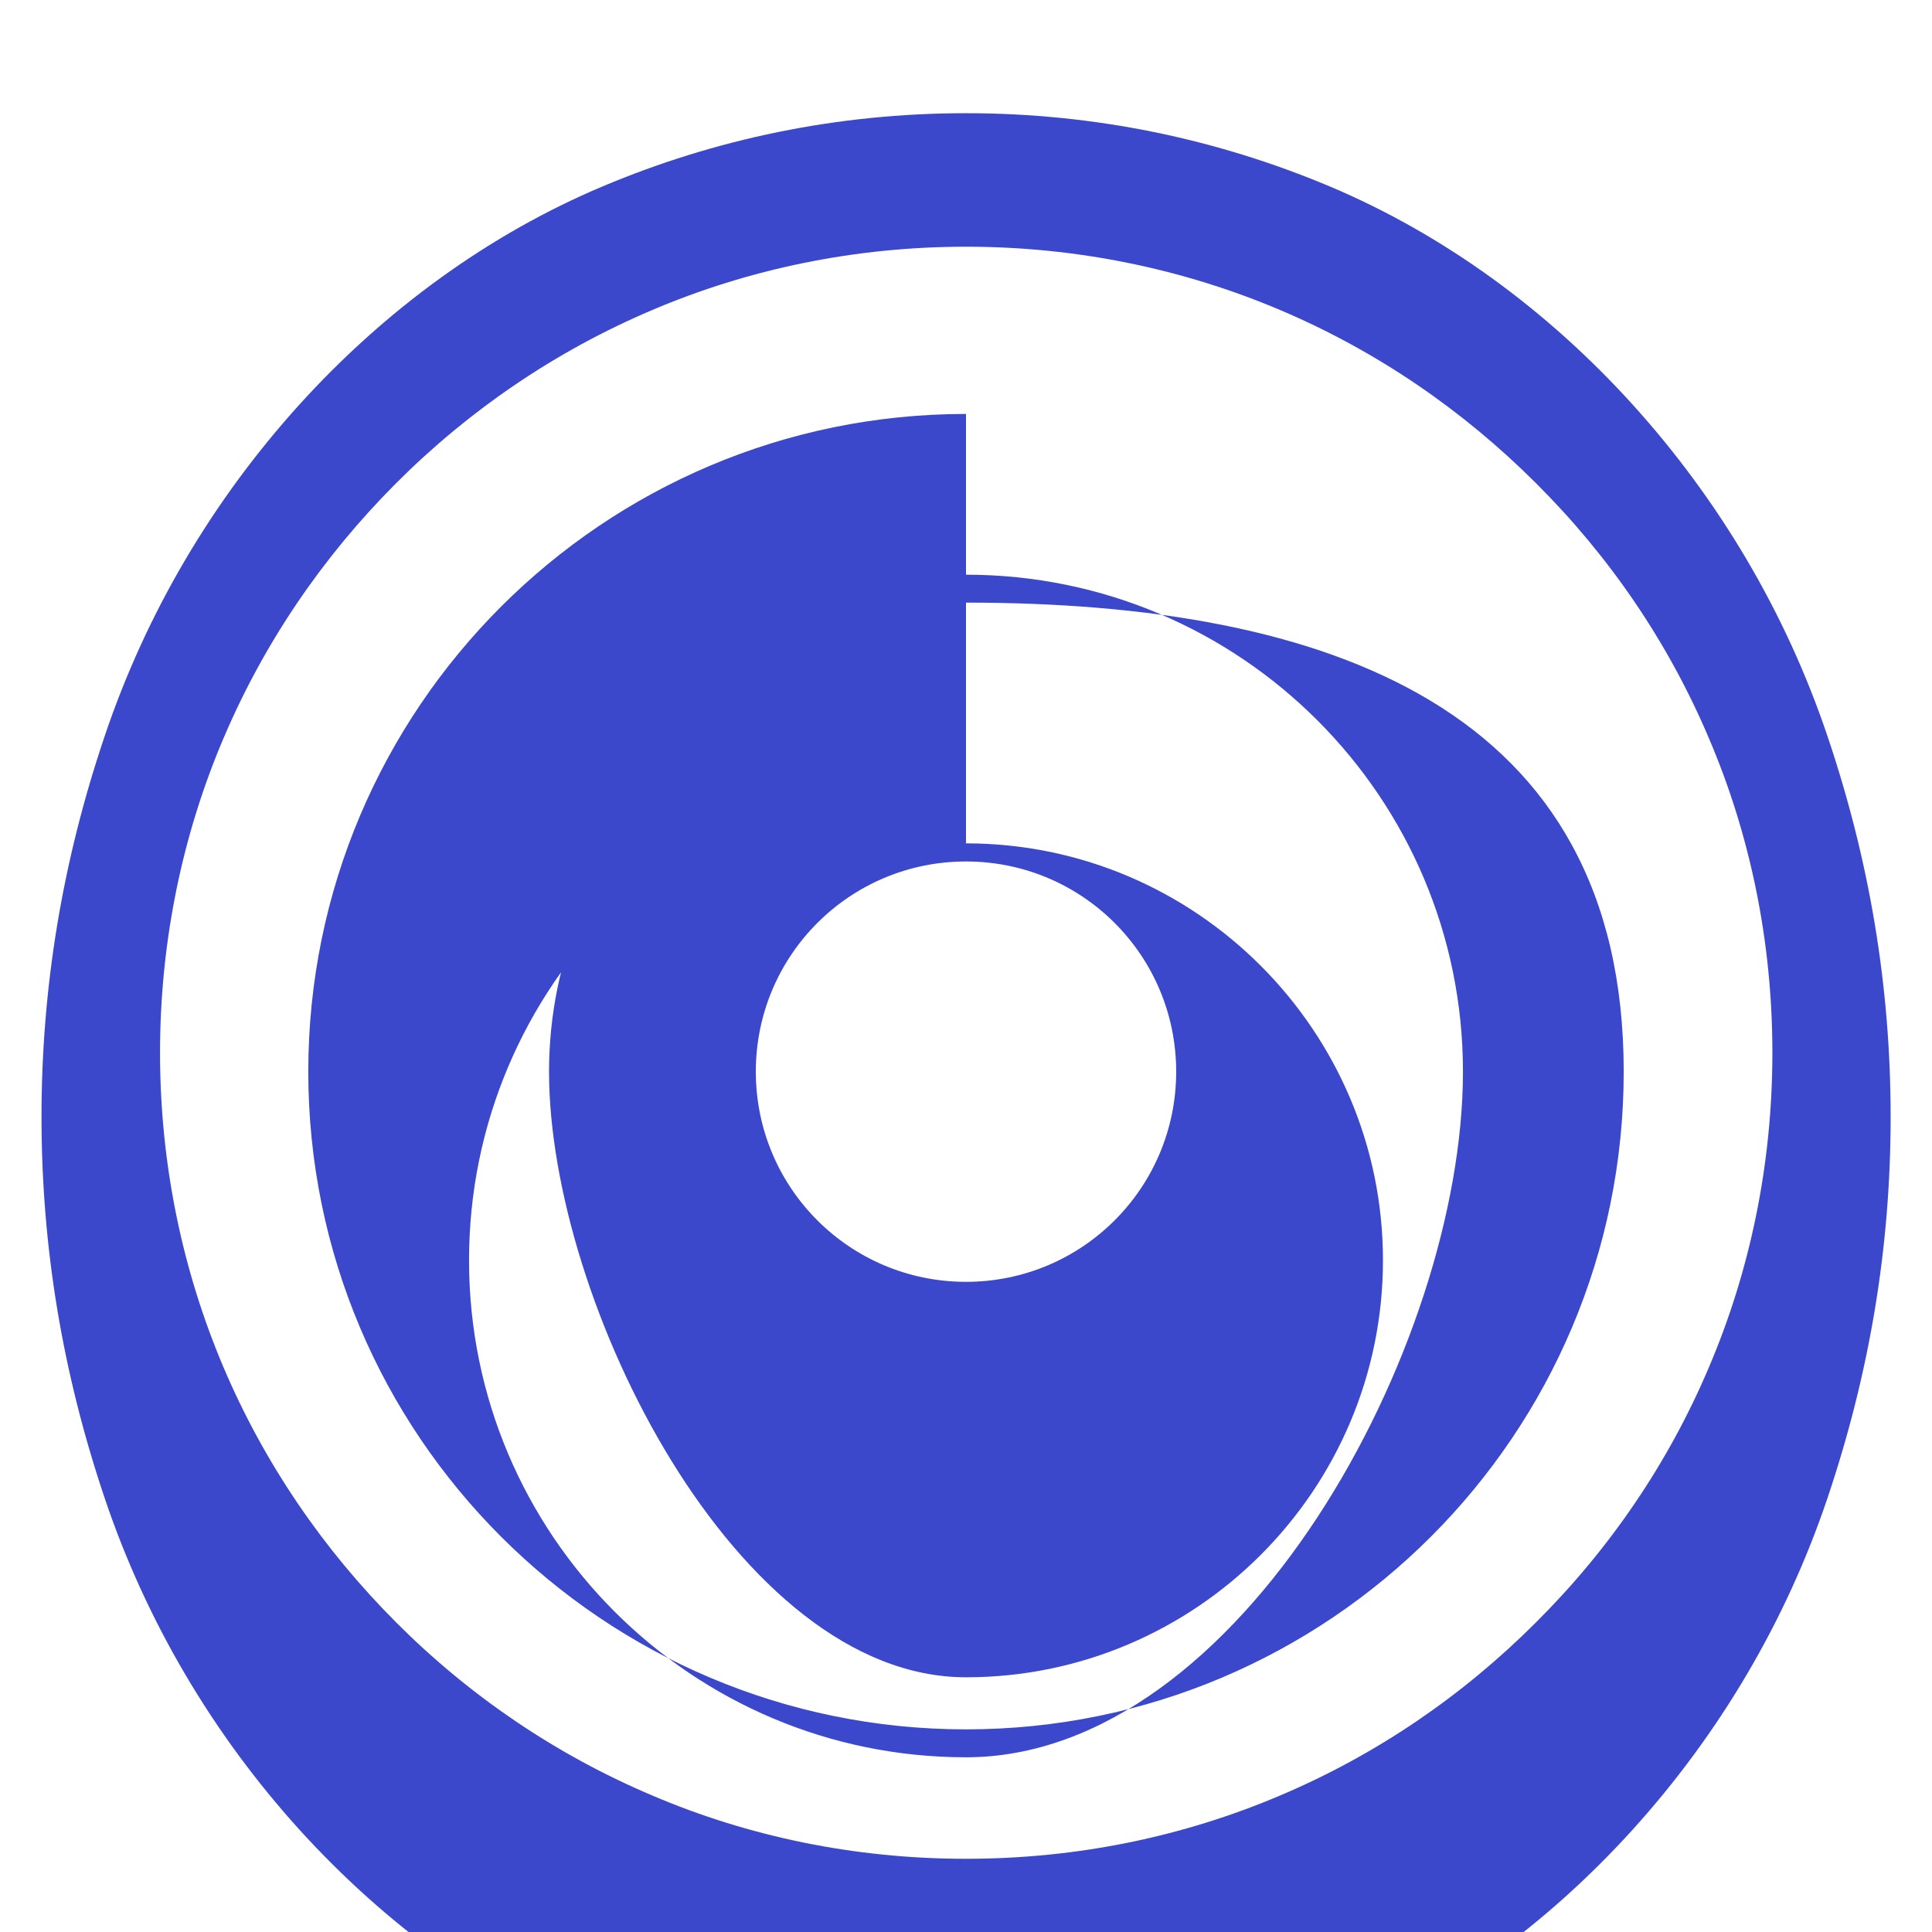
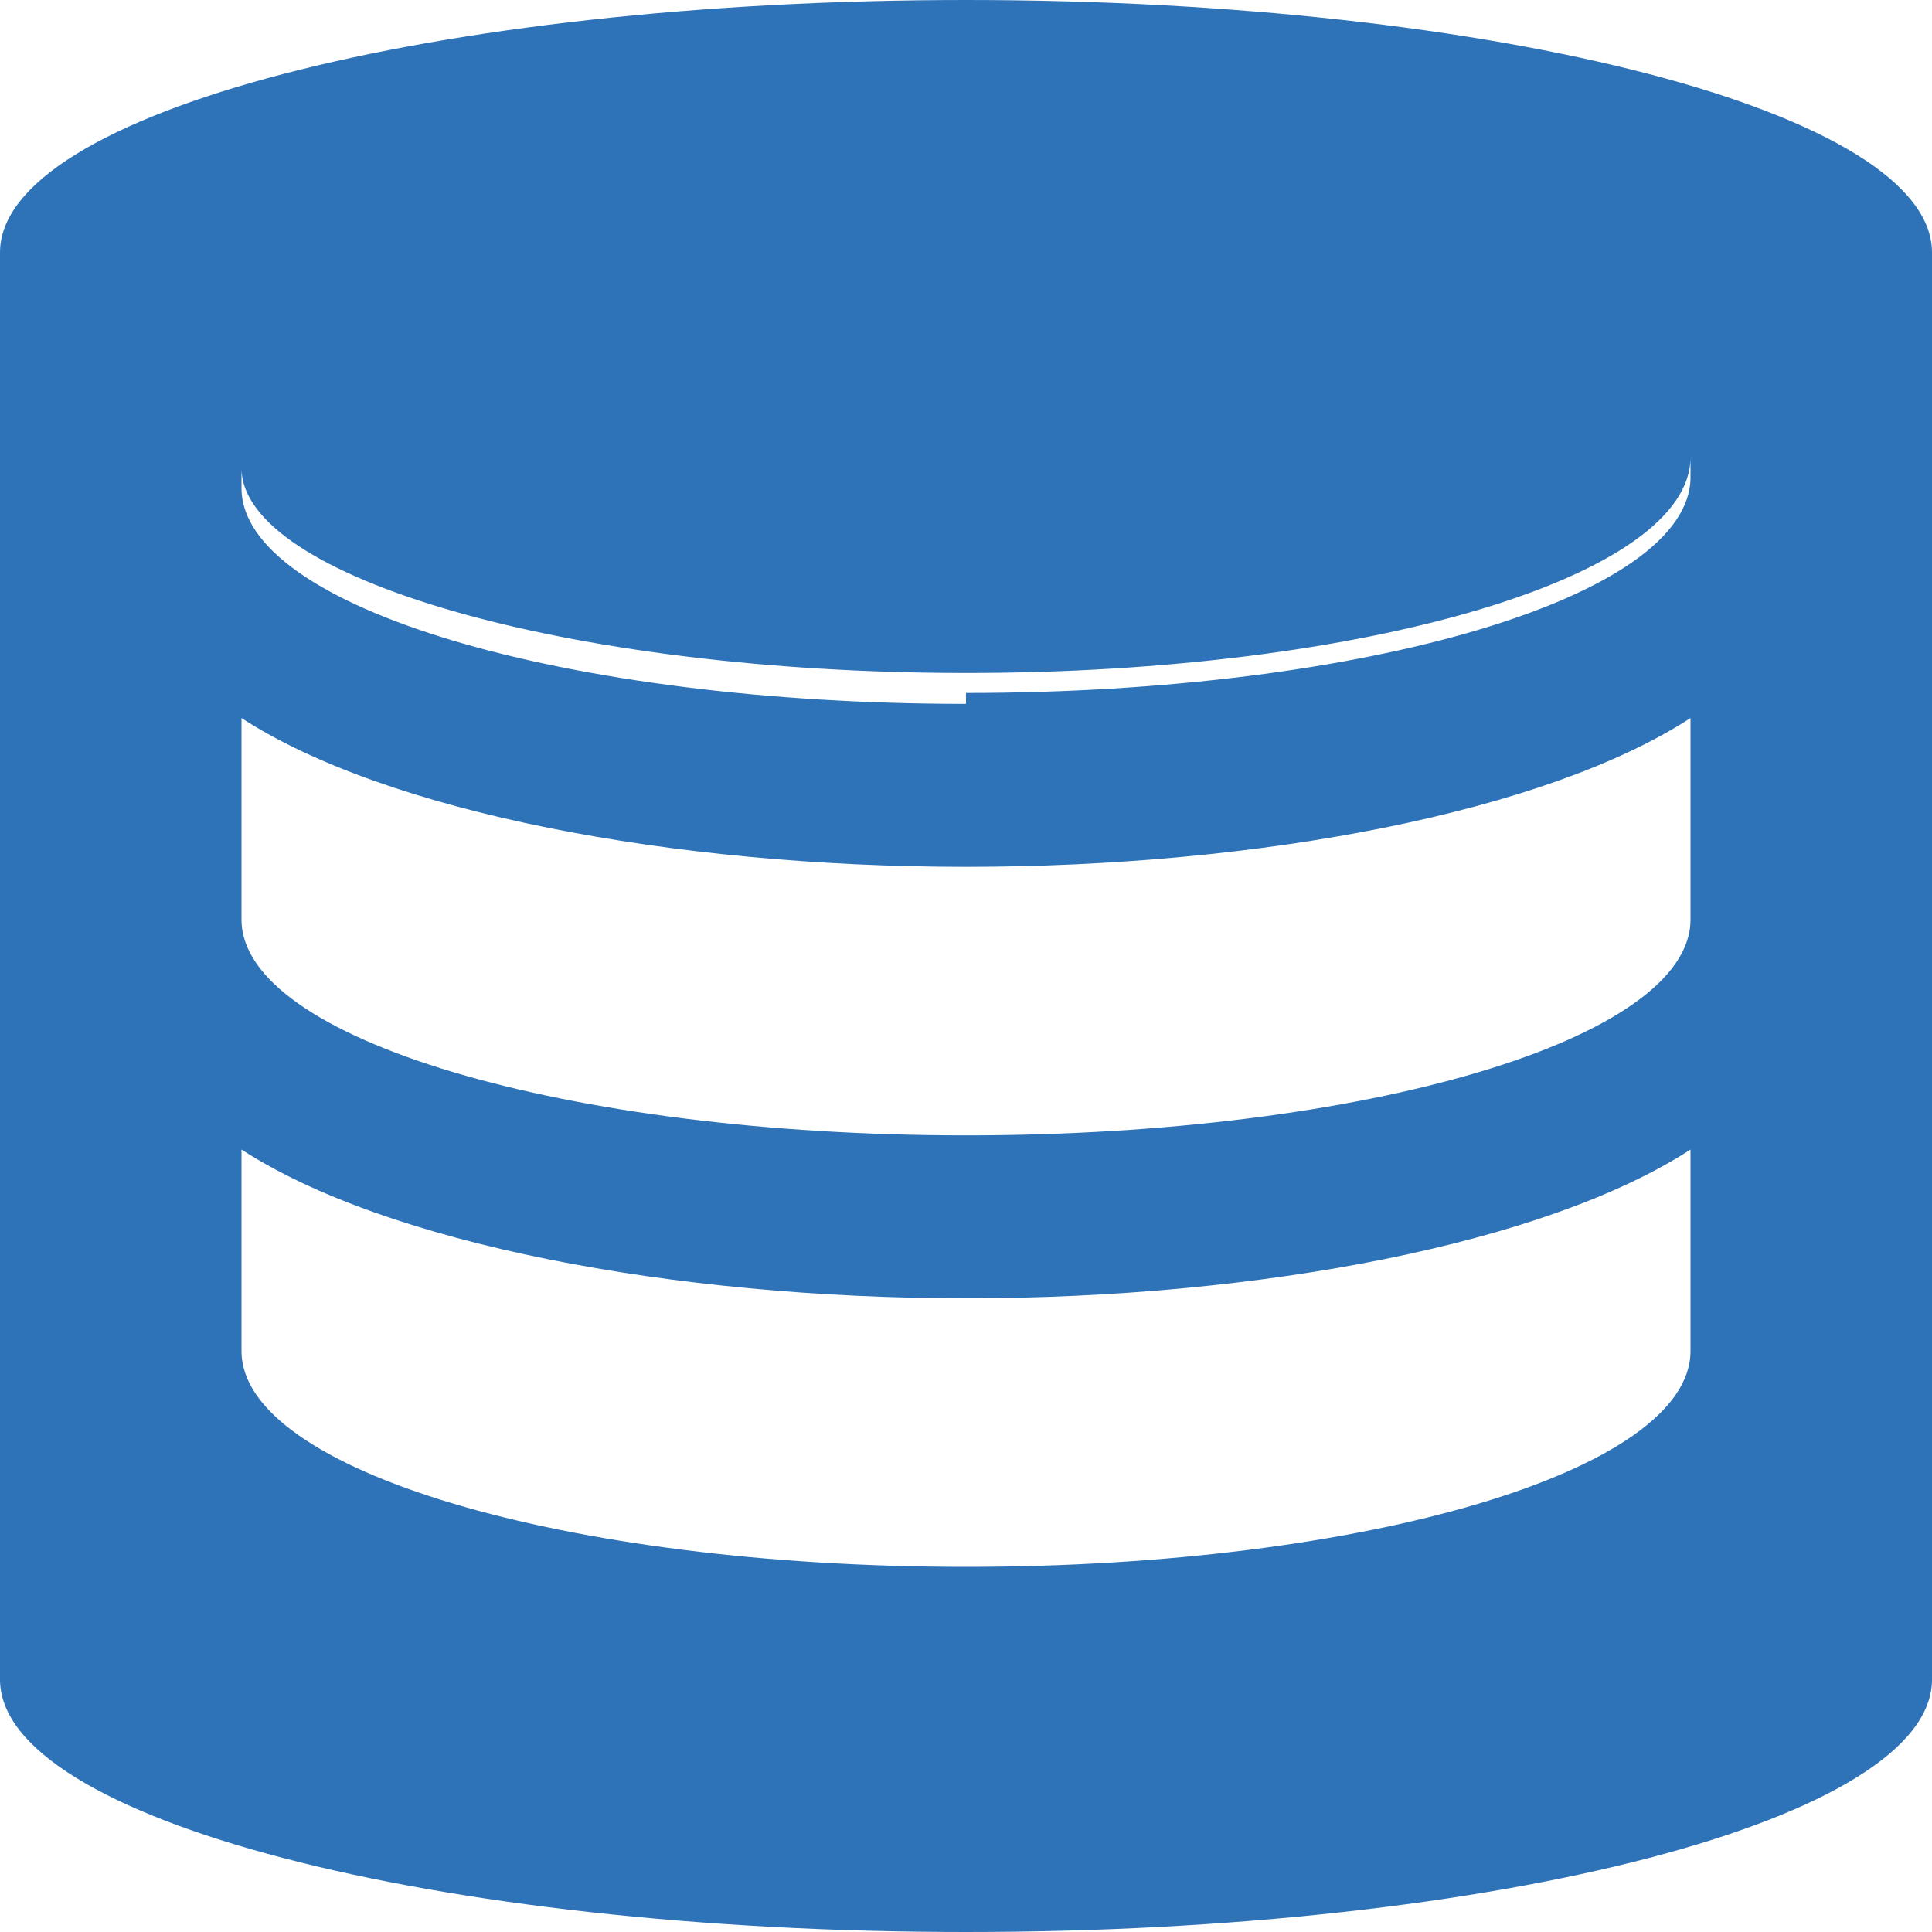
- <svg xmlns="http://www.w3.org/2000/svg" viewBox="0 0 512 512" width="100%" height="100%" fill="#3B48CC">
-   <path d="M256 30c-34.2 0-66.6 6.88-96.26 19.38C129.5 62.1 102 82.2 79.27 107.3c-22.7 25.1-40.476 54.9-51.57 87.9C16.6 228.1 11 261.4 11 296c0 34.6 5.6 67.9 16.7 100.9 11.09 33 28.87 62.8 51.57 87.9 22.76 25.1 50.23 45.2 80.47 57.9 29.7 12.5 62.1 19.4 96.3 19.4 34.2 0 66.6-6.9 96.3-19.4 30.2-12.7 57.7-32.8 80.4-57.9 22.7-25.1 40.5-54.9 51.6-87.9 11.1-33 16.7-66.3 16.7-100.9 0-34.6-5.6-67.9-16.7-100.8-11.1-33-28.9-62.8-51.6-87.9-22.7-25.1-50.2-45.2-80.4-57.92C322.6 36.88 290.2 30 256 30zm0 35.38c29.5 0 57.7 5.94 83.3 16.8 25.5 10.83 48.3 26.44 67.7 45.82 19.5 19.4 35.1 42.2 45.9 67.7 10.9 25.5 16.8 53.8 16.8 83.3 0 29.5-5.9 57.7-16.8 83.3-10.8 25.5-26.4 48.3-45.9 67.7-19.4 19.4-42.2 35-67.7 45.8-25.6 10.9-53.8 16.8-83.3 16.8-29.5 0-57.7-5.9-83.2-16.8-25.5-10.8-48.4-26.4-67.77-45.8-19.38-19.4-34.99-42.2-45.82-67.7-10.86-25.6-16.8-53.8-16.8-83.3 0-29.5 5.94-57.8 16.8-83.3 10.83-25.5 26.44-48.3 45.82-67.7 19.37-19.38 42.27-34.99 67.77-45.82 25.5-10.86 53.7-16.8 83.2-16.8zm0 44.32c-96.2 0-174.3 78.1-174.3 174.3S159.8 458.3 256 458.3 430.3 380.2 430.3 284 352.2 159.7 256 159.7zm0 42.6c72.7 0 131.7 59 131.7 131.7S328.7 465.7 256 465.7 124.3 406.7 124.3 334s59-131.7 131.7-131.7zm0 21.2c-60.9 0-110.5 49.6-110.5 110.5S195.1 444.5 256 444.5 366.5 394.9 366.5 334 316.9 223.5 256 223.5zm0 54.8c30.8 0 55.7 24.9 55.7 55.7 0 30.8-24.9 55.7-55.7 55.7-30.8 0-55.7-24.9-55.7-55.7 0-30.8 24.9-55.7 55.7-55.7z" />
+ <svg xmlns="http://www.w3.org/2000/svg" viewBox="0 0 24 24" width="100%" height="100%" fill="#3B48CC">
+   <path d="M12 0C5.378 0 0 1.406 0 3.136v17.728C0 22.594 5.378 24 12 24s12-1.406 12-3.136V3.136C24 1.406 18.622 0 12 0zm0 19.464c-4.98 0-9-1.2-9-2.68v-2.504c1.8 1.168 5.346 1.848 9 1.848s7.2-.68 9-1.848v2.504c0 1.48-4.02 2.68-9 2.68zm0-5.36c-4.98 0-9-1.2-9-2.68V8.92c1.8 1.168 5.346 1.848 9 1.848s7.2-.68 9-1.848v2.504c0 1.48-4.02 2.68-9 2.68zm0-5.36c-4.98 0-9-1.2-9-2.68v-.248C3 7.16 7.02 8.36 12 8.36s9-1.2 9-2.68v.248c0 1.48-4.02 2.68-9 2.68z" fill="#2E73B8" />
</svg>
